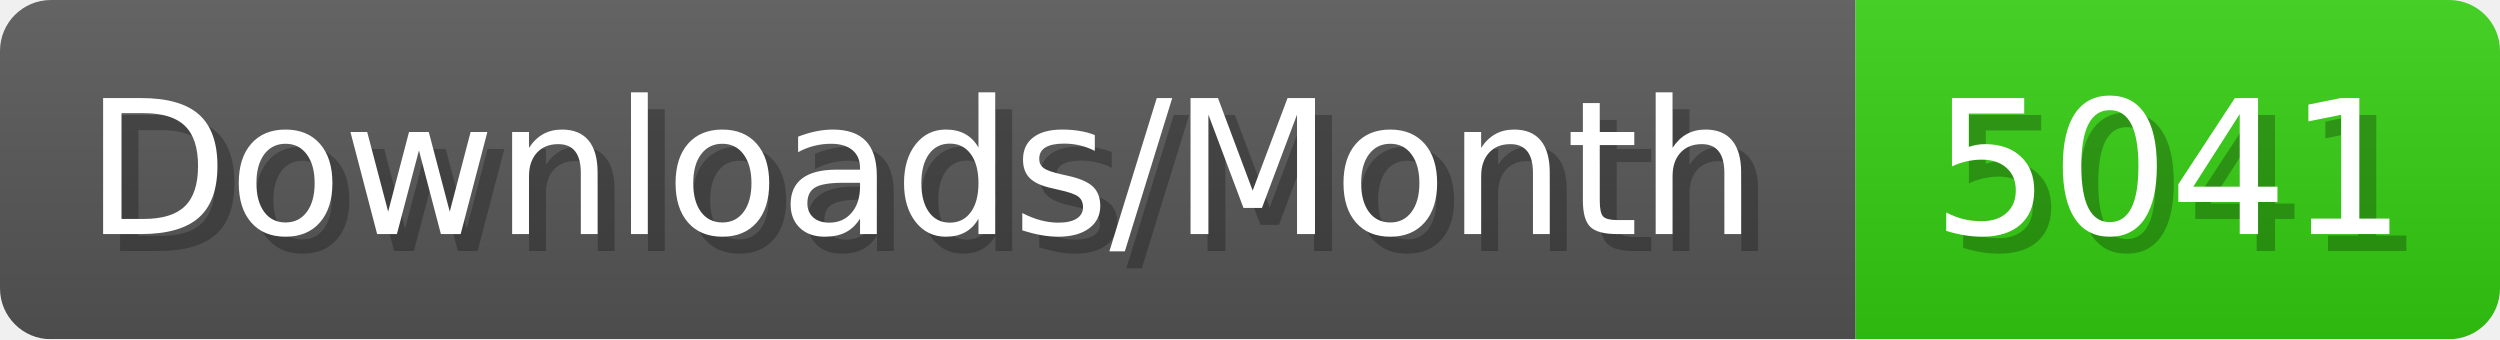
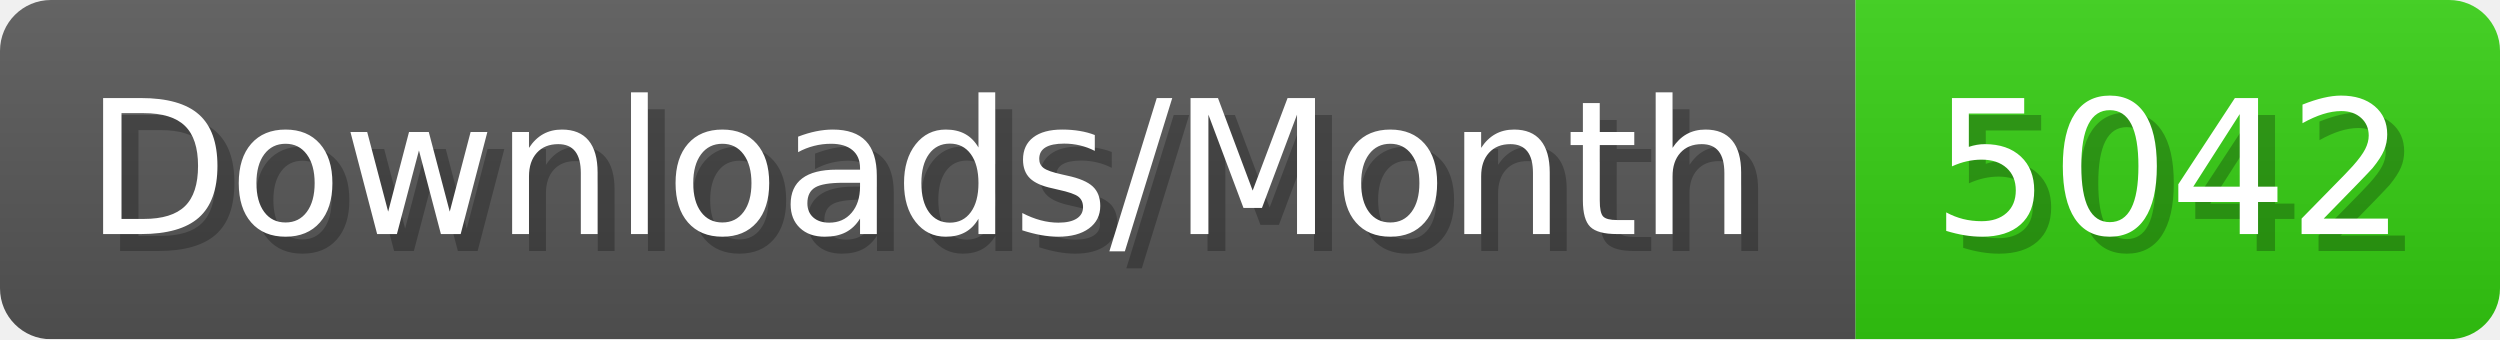
- <svg xmlns="http://www.w3.org/2000/svg" width="147.4" height="20" viewBox="0 0 1474 200" role="img" aria-label="Downloads/Month: 5041">
+ <svg xmlns="http://www.w3.org/2000/svg" width="147.4" height="20" viewBox="0 0 1474 200" role="img" aria-label="Downloads/Month: 5042">
  <linearGradient id="YlXUI" x2="0" y2="100%">
    <stop offset="0" stop-opacity=".1" stop-color="#EEE" />
    <stop offset="1" stop-opacity=".1" />
  </linearGradient>
  <mask id="JHhop">
    <rect width="1474" height="200" rx="30" fill="#FFF" />
  </mask>
  <g mask="url(#JHhop)">
    <rect width="1094" height="200" fill="#555" />
    <rect width="380" height="200" fill="#3C1" x="1094" />
    <rect width="1474" height="200" fill="url(#YlXUI)" />
  </g>
  <g aria-hidden="true" fill="#fff" text-anchor="start" font-family="Verdana,DejaVu Sans,sans-serif" font-size="110">
    <text x="60" y="148" textLength="994" fill="#000" opacity="0.25">Downloads/Month</text>
    <text x="50" y="138" textLength="994">Downloads/Month</text>
-     <text x="1149" y="148" textLength="280" fill="#000" opacity="0.25">5041</text>
-     <text x="1139" y="138" textLength="280">5041</text>
+     <text x="1149" y="148" textLength="280" fill="#000" opacity="0.25">5042</text>
+     <text x="1139" y="138" textLength="280">5042</text>
  </g>
</svg>
